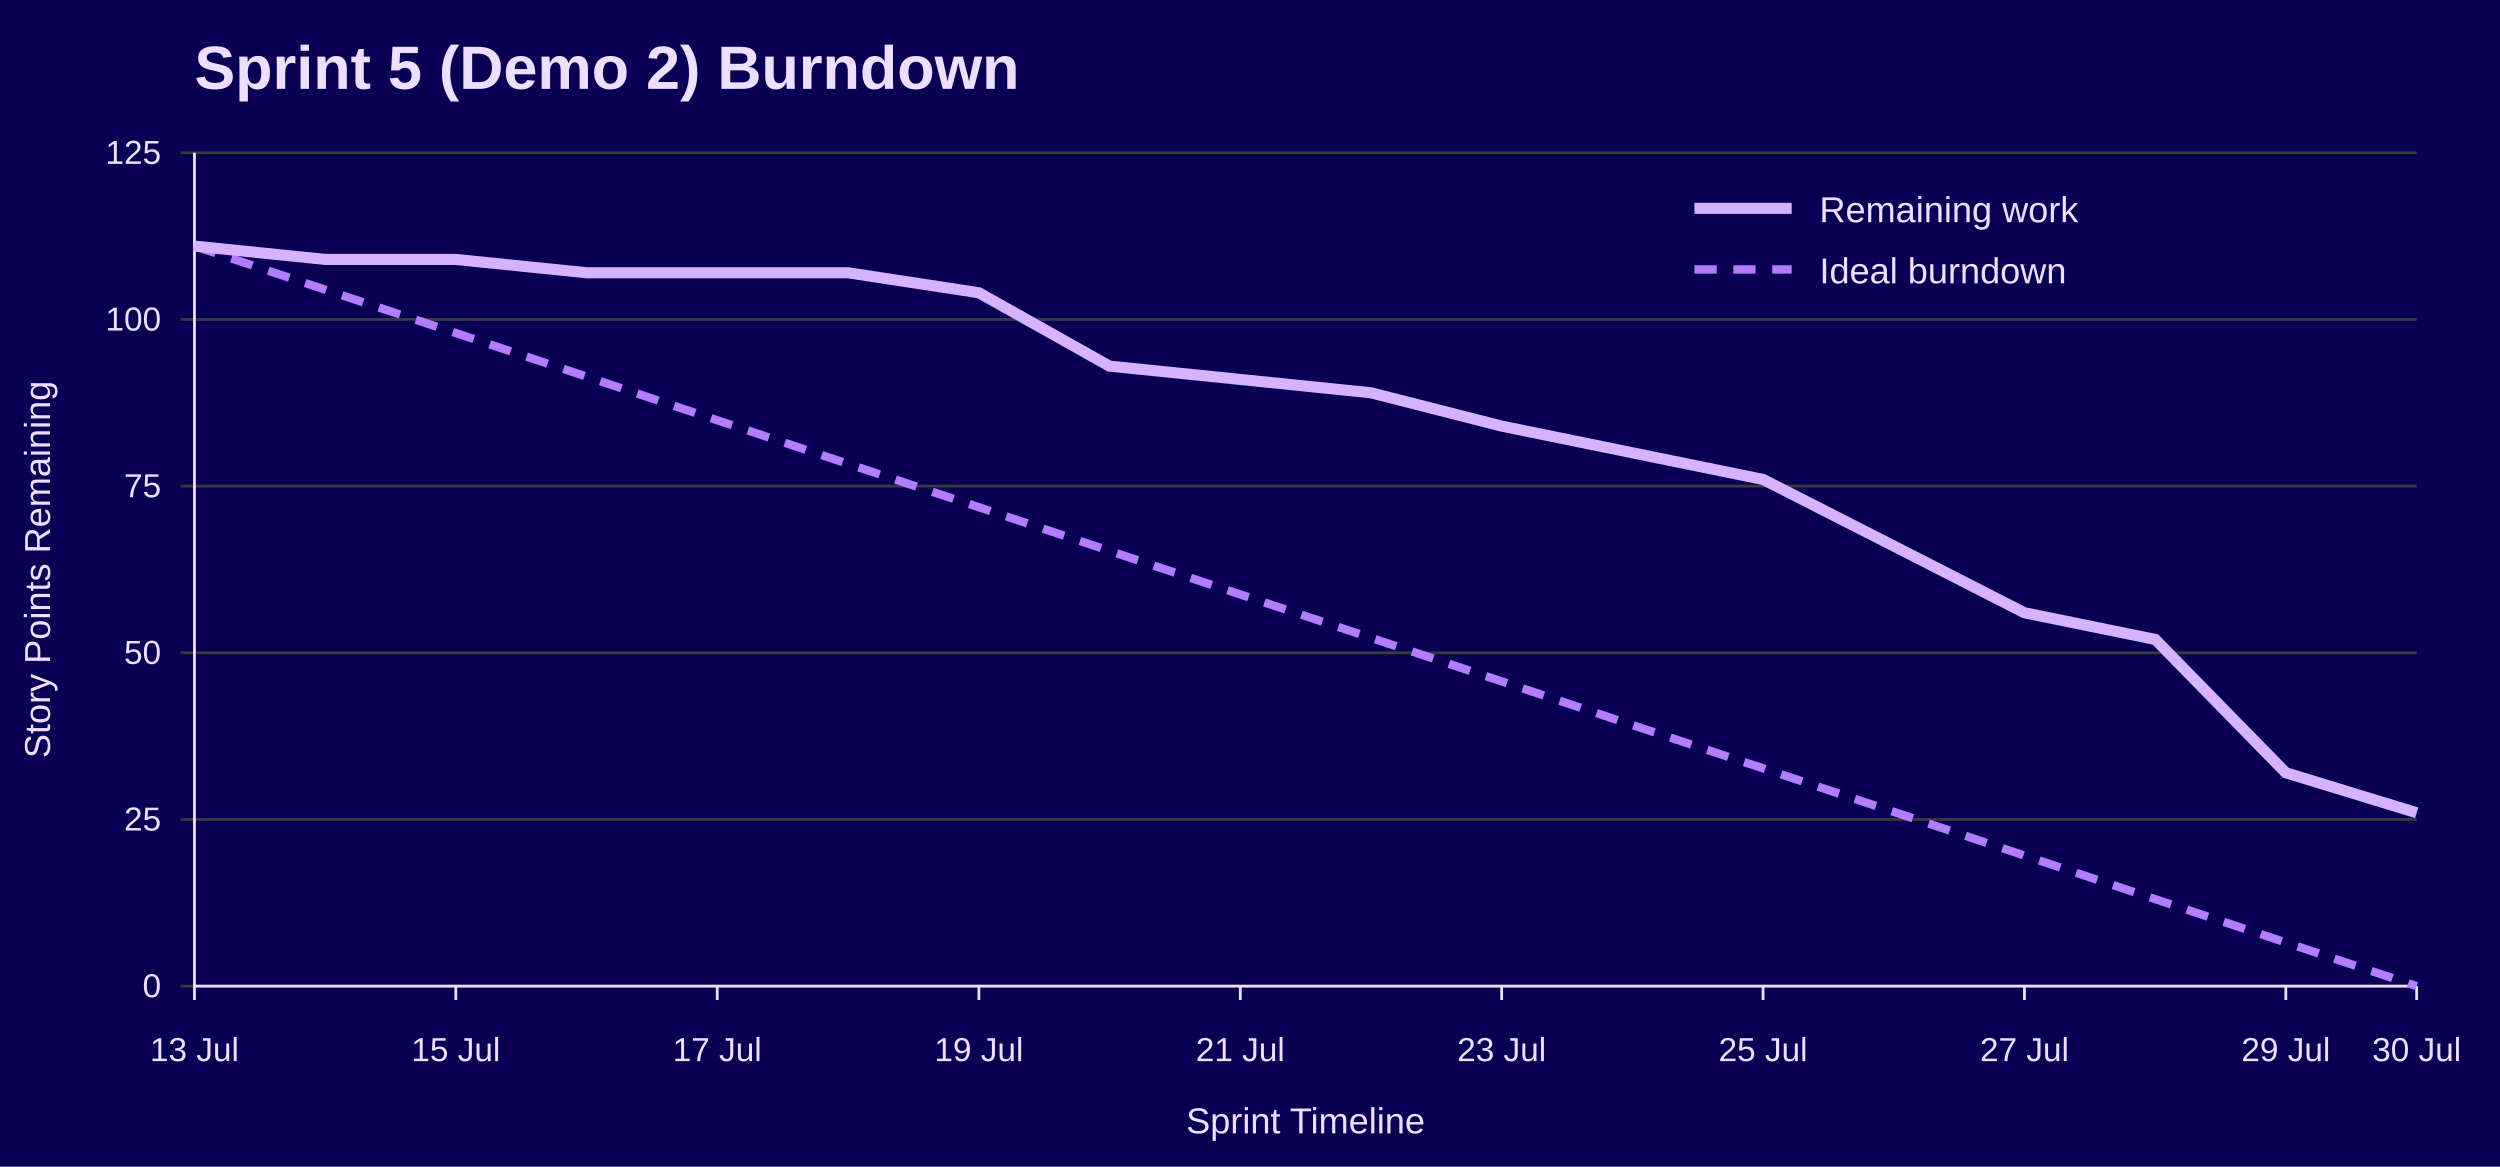
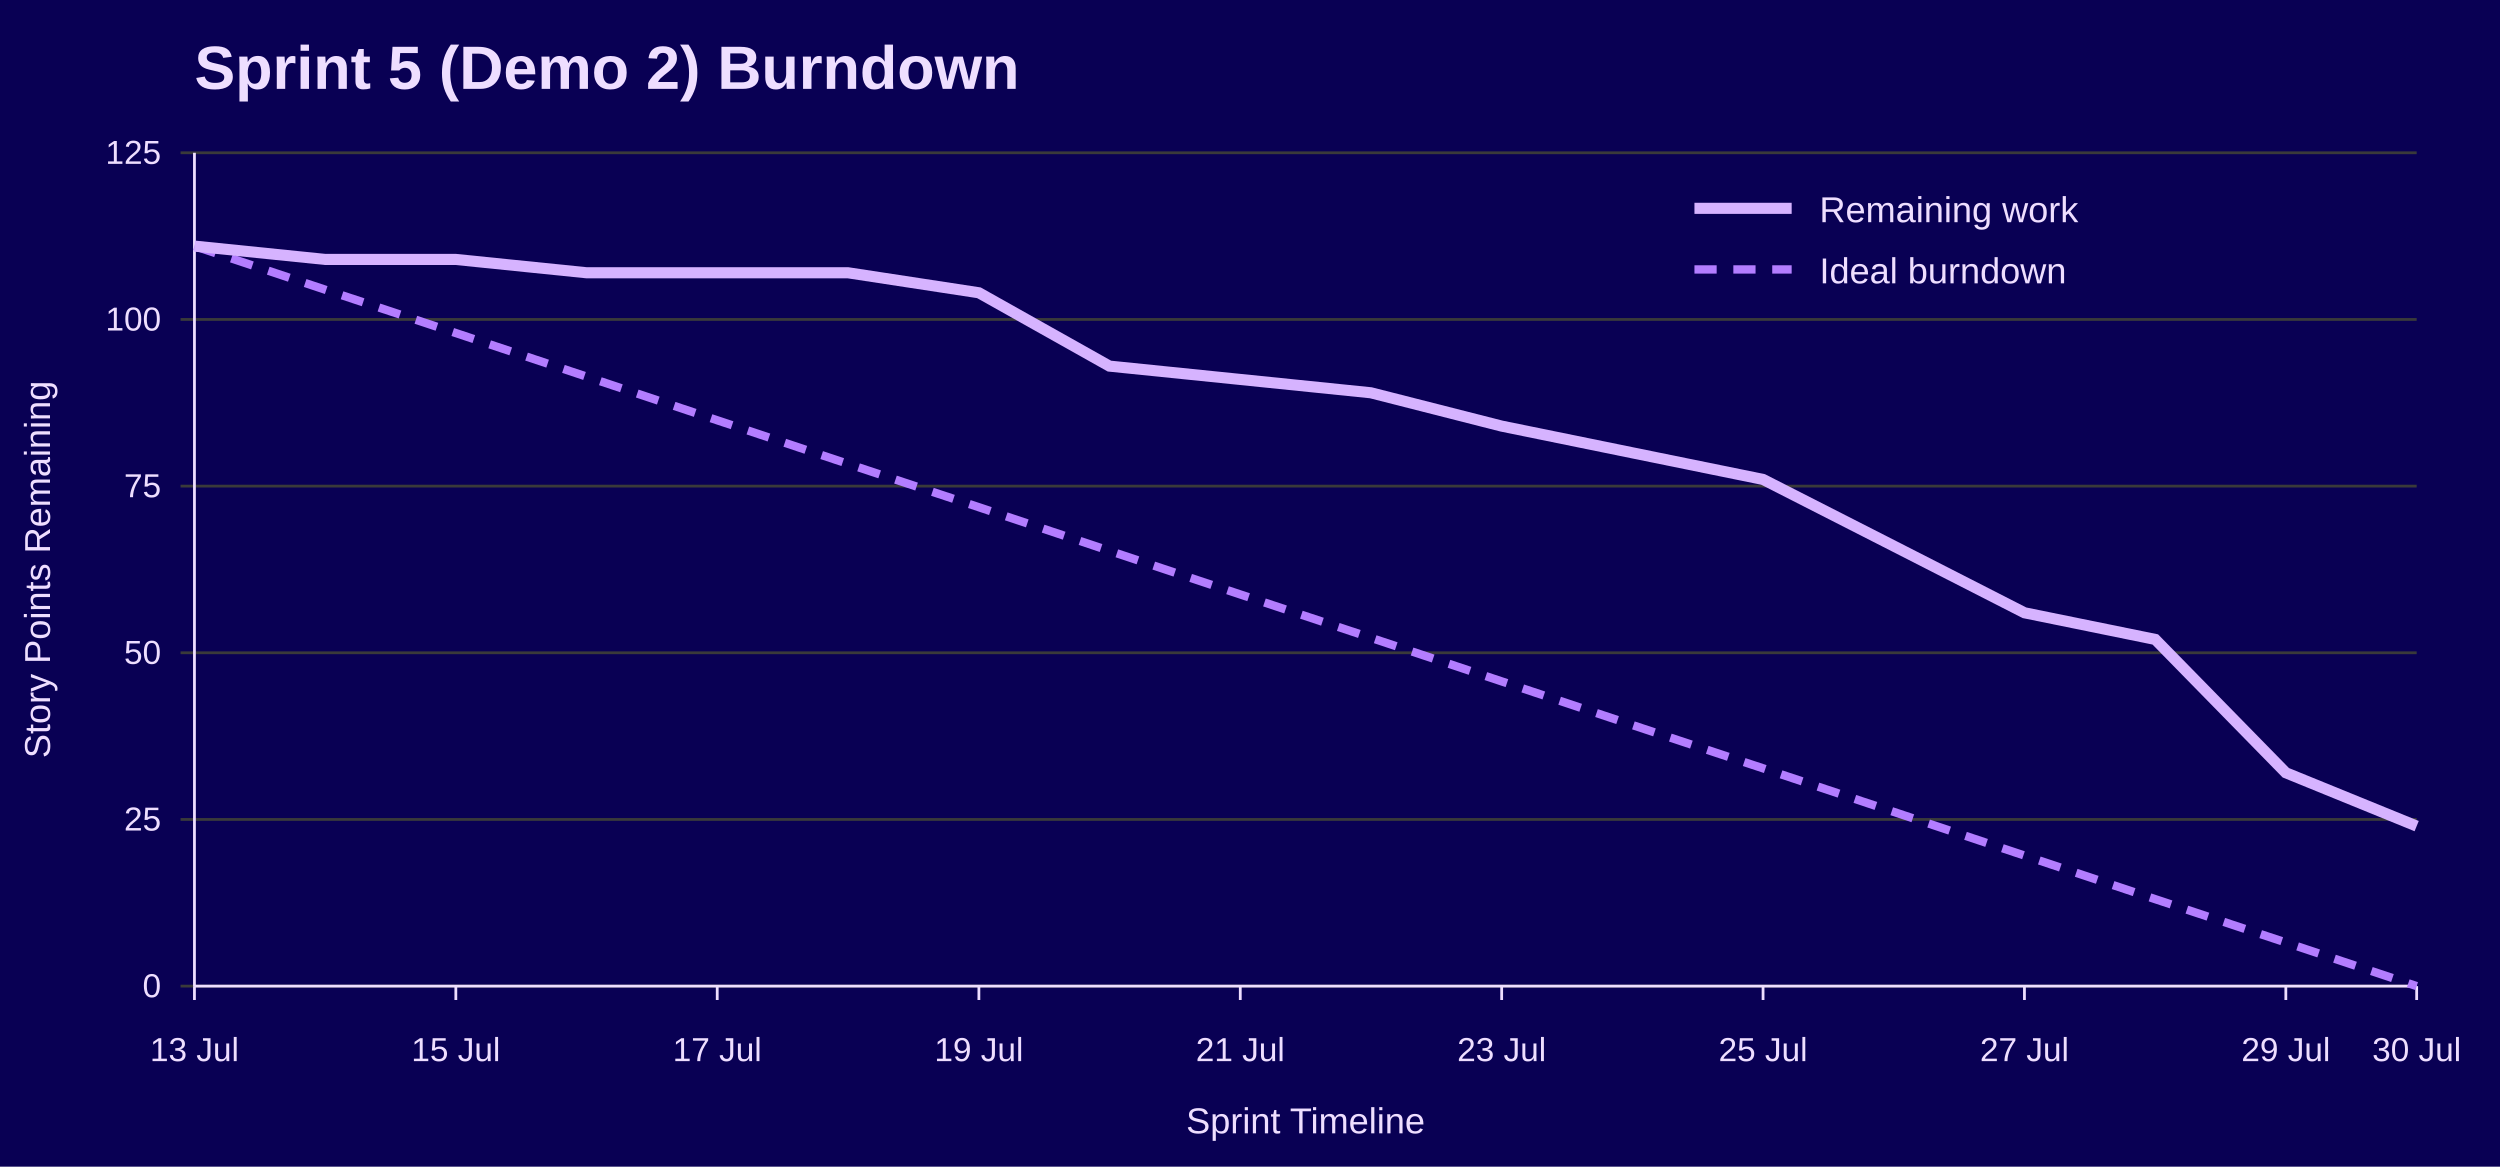
<svg xmlns="http://www.w3.org/2000/svg" width="900" height="420" viewBox="0 0 900 420" role="img" aria-labelledby="title desc">
  <rect width="100%" height="100%" fill="#090054" />
  <text x="70" y="32" font-family="Jost, Arial, Helvetica, sans-serif" font-size="22" font-weight="700" fill="#EEDEFF">Sprint 5 (Demo 2) Burndown</text>
  <line x1="65" y1="355.0" x2="870" y2="355.0" stroke="#3A3A3A" />
  <text x="58" y="359.0" font-family="Overpass, Arial, Helvetica, sans-serif" font-size="12" text-anchor="end" fill="#EEDEFF">0</text>
  <line x1="65" y1="295.0" x2="870" y2="295.0" stroke="#3A3A3A" />
  <text x="58" y="299.0" font-family="Overpass, Arial, Helvetica, sans-serif" font-size="12" text-anchor="end" fill="#EEDEFF">25</text>
  <line x1="65" y1="235.0" x2="870" y2="235.0" stroke="#3A3A3A" />
  <text x="58" y="239.0" font-family="Overpass, Arial, Helvetica, sans-serif" font-size="12" text-anchor="end" fill="#EEDEFF">50</text>
  <line x1="65" y1="175.0" x2="870" y2="175.0" stroke="#3A3A3A" />
  <text x="58" y="179.0" font-family="Overpass, Arial, Helvetica, sans-serif" font-size="12" text-anchor="end" fill="#EEDEFF">75</text>
  <line x1="65" y1="115.0" x2="870" y2="115.0" stroke="#3A3A3A" />
  <text x="58" y="119.0" font-family="Overpass, Arial, Helvetica, sans-serif" font-size="12" text-anchor="end" fill="#EEDEFF">100</text>
  <line x1="65" y1="55.0" x2="870" y2="55.0" stroke="#3A3A3A" />
  <text x="58" y="59.0" font-family="Overpass, Arial, Helvetica, sans-serif" font-size="12" text-anchor="end" fill="#EEDEFF">125</text>
  <line x1="70.0" y1="355" x2="70.0" y2="360" stroke="#EEDEFF" />
  <text x="70.0" y="382" font-family="Overpass, Arial, Helvetica, sans-serif" font-size="12" text-anchor="middle" fill="#EEDEFF">13 Jul</text>
  <line x1="164.1" y1="355" x2="164.1" y2="360" stroke="#EEDEFF" />
  <text x="164.1" y="382" font-family="Overpass, Arial, Helvetica, sans-serif" font-size="12" text-anchor="middle" fill="#EEDEFF">15 Jul</text>
  <line x1="258.2" y1="355" x2="258.2" y2="360" stroke="#EEDEFF" />
  <text x="258.2" y="382" font-family="Overpass, Arial, Helvetica, sans-serif" font-size="12" text-anchor="middle" fill="#EEDEFF">17 Jul</text>
  <line x1="352.4" y1="355" x2="352.4" y2="360" stroke="#EEDEFF" />
  <text x="352.4" y="382" font-family="Overpass, Arial, Helvetica, sans-serif" font-size="12" text-anchor="middle" fill="#EEDEFF">19 Jul</text>
  <line x1="446.5" y1="355" x2="446.5" y2="360" stroke="#EEDEFF" />
  <text x="446.5" y="382" font-family="Overpass, Arial, Helvetica, sans-serif" font-size="12" text-anchor="middle" fill="#EEDEFF">21 Jul</text>
  <line x1="540.6" y1="355" x2="540.6" y2="360" stroke="#EEDEFF" />
  <text x="540.6" y="382" font-family="Overpass, Arial, Helvetica, sans-serif" font-size="12" text-anchor="middle" fill="#EEDEFF">23 Jul</text>
  <line x1="634.7" y1="355" x2="634.7" y2="360" stroke="#EEDEFF" />
  <text x="634.7" y="382" font-family="Overpass, Arial, Helvetica, sans-serif" font-size="12" text-anchor="middle" fill="#EEDEFF">25 Jul</text>
  <line x1="728.8" y1="355" x2="728.8" y2="360" stroke="#EEDEFF" />
  <text x="728.8" y="382" font-family="Overpass, Arial, Helvetica, sans-serif" font-size="12" text-anchor="middle" fill="#EEDEFF">27 Jul</text>
  <line x1="822.9" y1="355" x2="822.9" y2="360" stroke="#EEDEFF" />
  <text x="822.9" y="382" font-family="Overpass, Arial, Helvetica, sans-serif" font-size="12" text-anchor="middle" fill="#EEDEFF">29 Jul</text>
  <line x1="870.0" y1="355" x2="870.0" y2="360" stroke="#EEDEFF" />
  <text x="870.0" y="382" font-family="Overpass, Arial, Helvetica, sans-serif" font-size="12" text-anchor="middle" fill="#EEDEFF">30 Jul</text>
  <line x1="70" y1="55" x2="70" y2="355" stroke="#EEDEFF" />
  <line x1="70" y1="355" x2="870" y2="355" stroke="#EEDEFF" />
  <text x="18" y="205.0" font-family="Overpass, Arial, Helvetica, sans-serif" font-size="13" text-anchor="middle" transform="rotate(-90 18 205.0)" fill="#EEDEFF">Story Points Remaining</text>
  <text x="470.0" y="408" font-family="Overpass, Arial, Helvetica, sans-serif" font-size="13" text-anchor="middle" fill="#EEDEFF">Sprint Timeline</text>
  <polyline points="70.0,88.6 117.1,104.3 164.1,119.9 211.2,135.6 258.2,151.3 305.3,167.0 352.4,182.6 399.4,198.3 446.5,214.0 493.5,229.6 540.6,245.3 587.6,261.0 634.7,276.6 681.8,292.3 728.8,308.0 775.9,323.7 822.9,339.3 870.0,355.0" fill="none" stroke="#B37DFF" stroke-width="3" stroke-dasharray="8 6" />
-   <polyline points="70.0,88.6 117.1,93.4 164.1,93.4 211.2,98.2 258.2,98.2 305.3,98.2 352.4,105.4 399.4,131.8 446.5,136.6 493.5,141.4 540.6,153.4 587.6,163.0 634.7,172.6 681.8,196.6 728.8,220.6 775.9,230.2 822.9,278.2 870.0,292.6" fill="none" stroke="#D6B3FF" stroke-width="4" />
+   <polyline points="70.0,88.6 117.1,93.4 164.1,93.4 211.2,98.2 258.2,98.2 305.3,98.2 352.4,105.4 399.4,131.8 446.5,136.6 493.5,141.4 540.6,153.4 587.6,163.0 634.7,172.6 681.8,196.6 728.8,220.6 775.9,230.2 822.9,278.2 870.0,297.4" fill="none" stroke="#D6B3FF" stroke-width="4" />
  <line x1="610" y1="75" x2="645" y2="75" stroke="#D6B3FF" stroke-width="4" />
  <text x="655" y="80" font-family="Overpass, Arial, Helvetica, sans-serif" font-size="13" fill="#EEDEFF">Remaining work</text>
  <line x1="610" y1="97" x2="645" y2="97" stroke="#B37DFF" stroke-width="3" stroke-dasharray="8 6" />
  <text x="655" y="102" font-family="Overpass, Arial, Helvetica, sans-serif" font-size="13" fill="#EEDEFF">Ideal burndown</text>
</svg>
